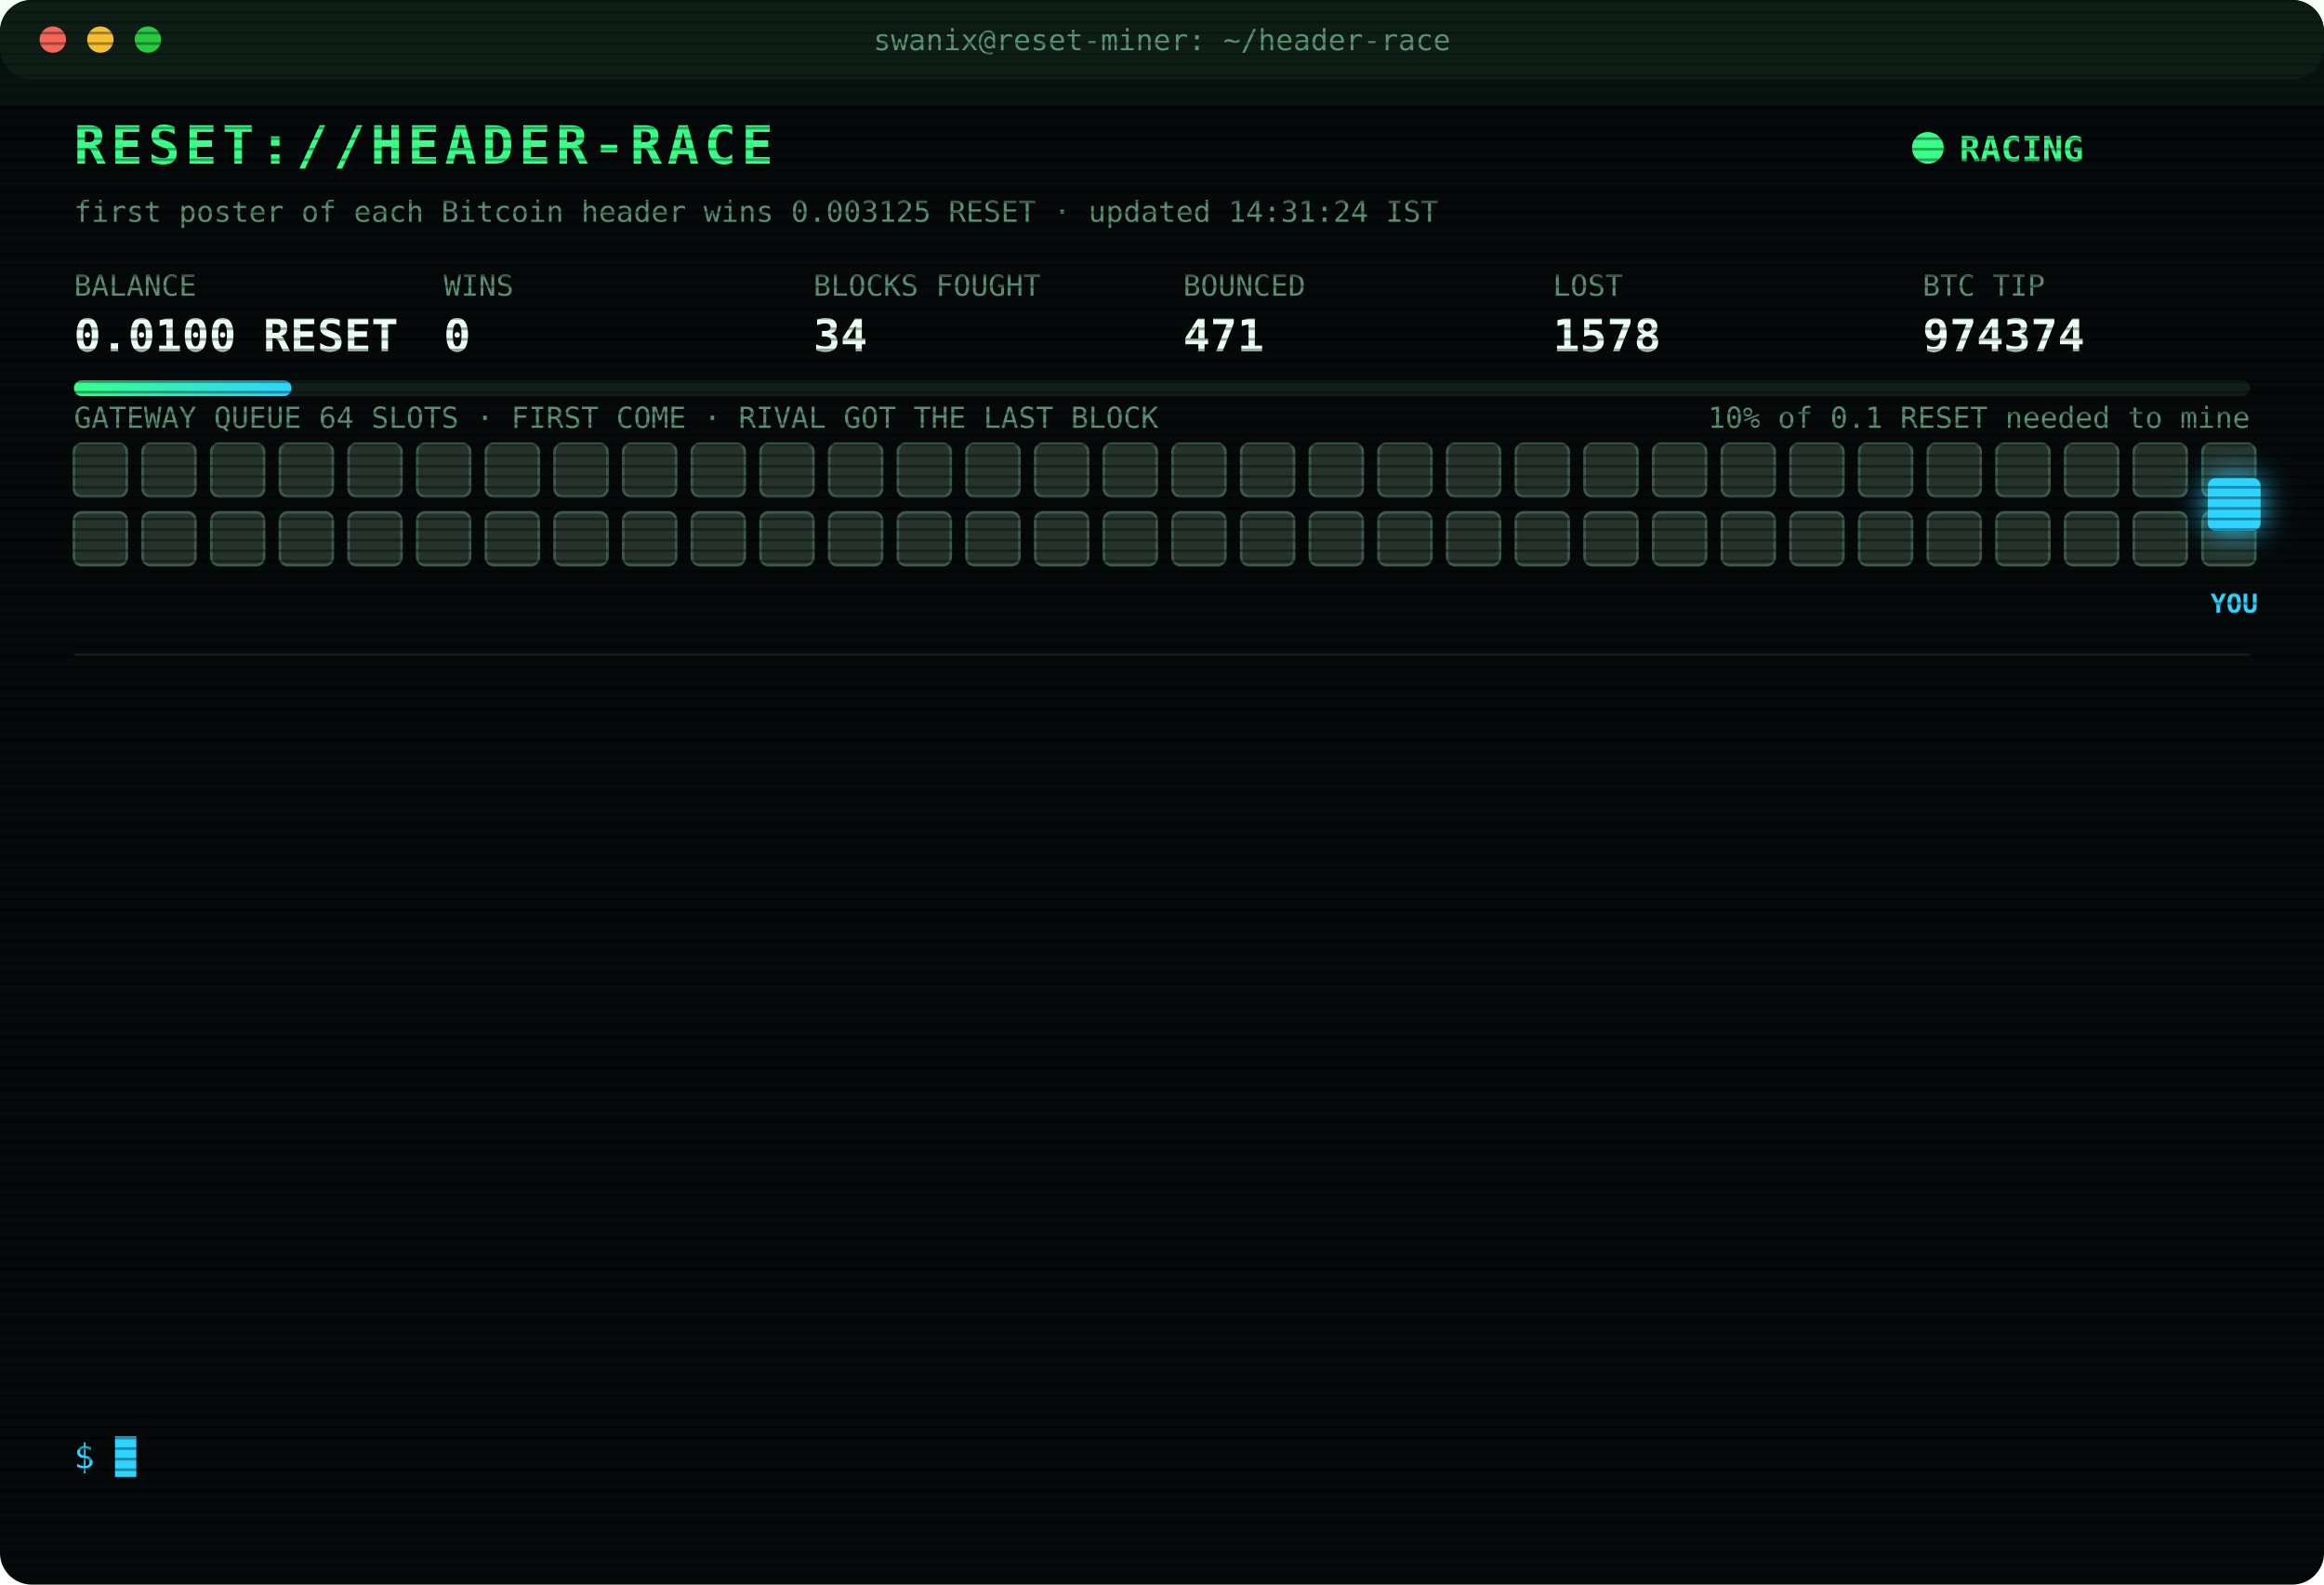
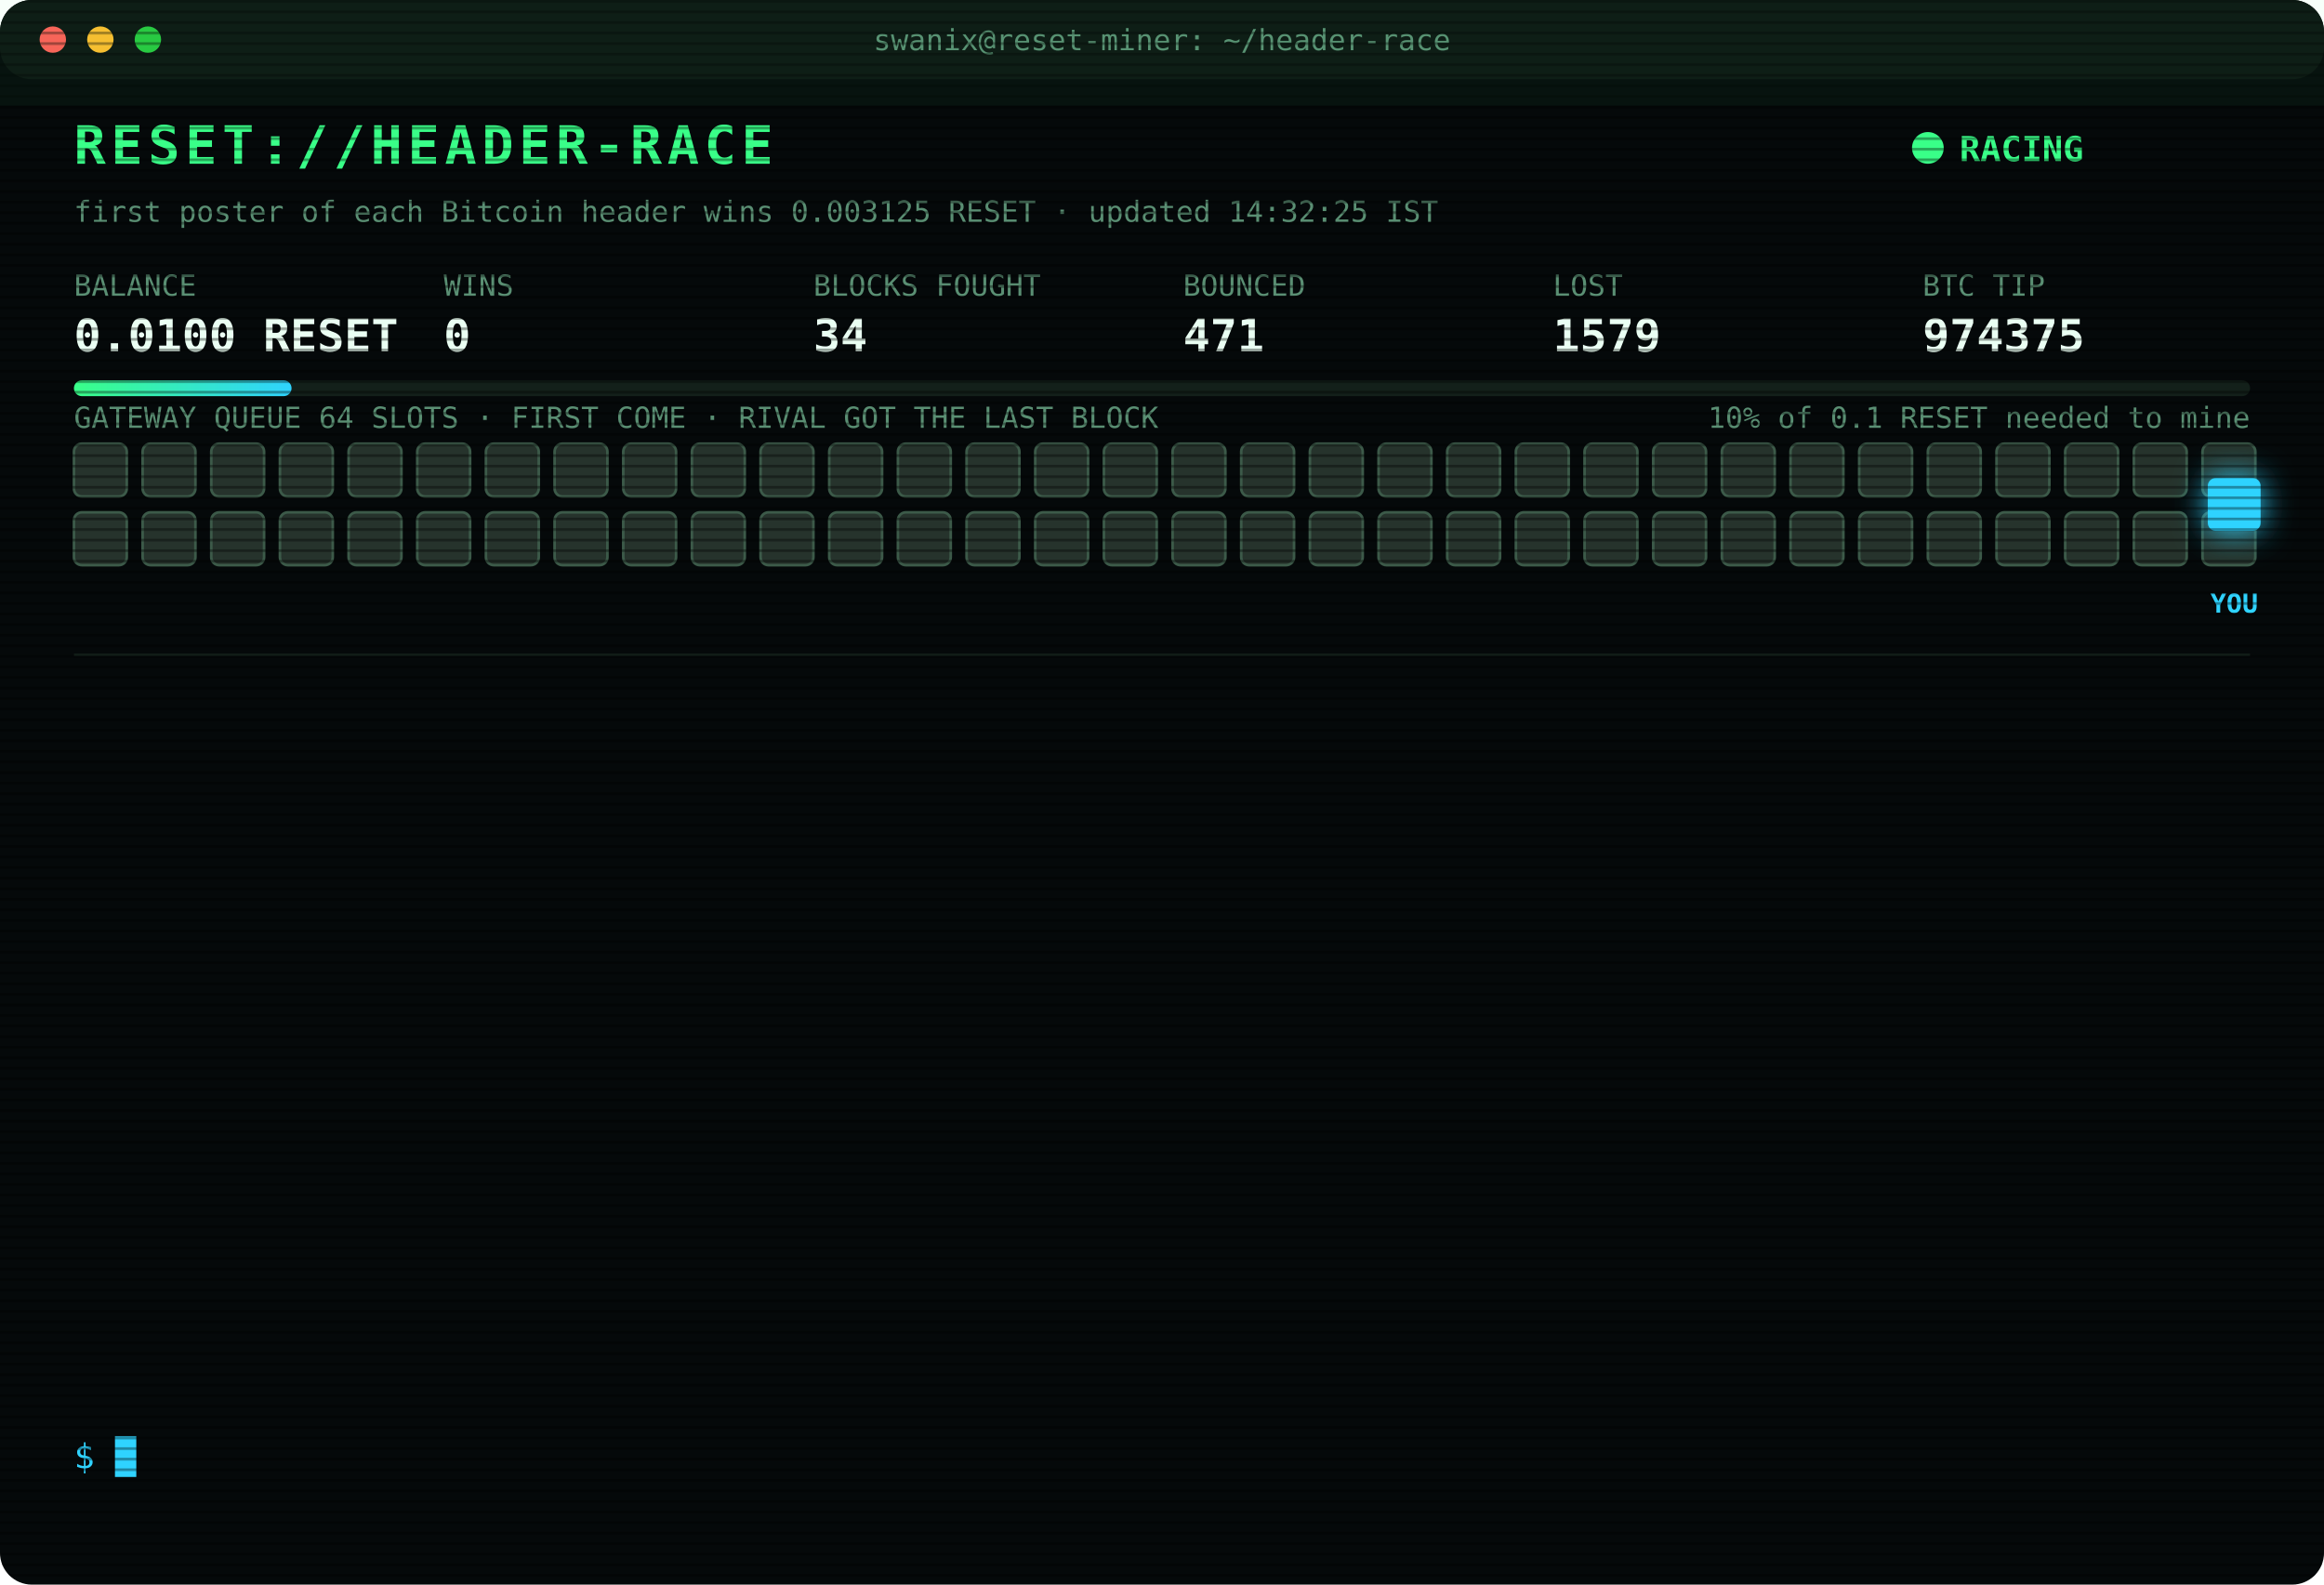
<svg xmlns="http://www.w3.org/2000/svg" width="880" height="600" viewBox="0 0 880 600" font-family="ui-monospace,SFMono-Regular,Menlo,Consolas,monospace">
  <style>
text{font-size:13px;fill:#7CFFB2}
.title{font-size:20px;font-weight:700;fill:#39FF88;letter-spacing:2px;animation:glitch 3s infinite steps(1)}
.sub{fill:#2fd3ff}.k{fill:#5a8f73;font-size:11px}.v{font-size:17px;font-weight:700;fill:#eafff3}
.ts{fill:#3f6b56}.boot{fill:#2fd3ff}.dim{fill:#5a8f73}.bad{fill:#ff4d6d}.warn{fill:#ffd23f}.mag{fill:#ff5cf0}.win{fill:#39FF88;font-weight:700}
.tag{font-size:10px;fill:#2fd3ff;font-weight:700}
.rival{fill:#26332c;stroke:#3c5a49;animation:jam 1.2s infinite alternate}
.idle{fill:#141c18;stroke:#22302a;animation:breathe 4s infinite}
.me{fill:#2fd3ff;filter:drop-shadow(0 0 6px #2fd3ff)}
.hover{animation:nudge 1.1s infinite ease-in-out}.bounce{animation:kick 1.4s infinite}
.ln{opacity:0;animation:in .4s forwards}
.cur{animation:blink 1s infinite steps(1)}
.scan{animation:scan 6s infinite linear}
.led{animation:blink 1.4s infinite}
@keyframes in{from{opacity:0;transform:translateX(-6px)}to{opacity:1;transform:none}}
@keyframes blink{50%{opacity:0}}
@keyframes jam{to{fill:#33463b}}
@keyframes breathe{50%{opacity:.4}}
@keyframes nudge{50%{transform:translateX(-10px)}}
@keyframes kick{0%,100%{transform:none}30%{transform:translateX(-14px)}55%{transform:translateX(10px) translateY(-6px)}}
@keyframes glitch{0%,92%{transform:none}93%{transform:translateX(2px);fill:#ff4d6d}95%{transform:translateX(-2px);fill:#2fd3ff}97%{transform:none}}
@keyframes scan{from{transform:translateY(-40px)}to{transform:translateY(600px)}}
</style>
  <defs>
    <pattern id="sl" width="4" height="4" patternUnits="userSpaceOnUse">
      <rect width="4" height="1" fill="#000" opacity=".35" />
    </pattern>
    <linearGradient id="bar">
      <stop offset="0" stop-color="#39FF88" />
      <stop offset="1" stop-color="#2fd3ff" />
    </linearGradient>
  </defs>
  <rect width="880" height="600" rx="12" fill="#05090a" />
  <rect width="880" height="30" rx="12" fill="#0d1512" />
  <circle cx="20" cy="15" r="5" fill="#ff5f57" />
  <circle cx="38" cy="15" r="5" fill="#febc2e" />
  <circle cx="56" cy="15" r="5" fill="#28c840" />
  <text x="440" y="19" text-anchor="middle" class="k">swanix@reset-miner: ~/header-race</text>
  <text x="28" y="62" class="title">RESET://HEADER-RACE</text>
  <circle class="led" cx="730" cy="56" r="6" fill="#39FF88" />
  <text x="742" y="61" class="win">RACING</text>
-   <text x="28" y="84" class="k">first poster of each Bitcoin header wins 0.003125 RESET · updated 14:31:24 IST</text>
+   <text x="28" y="84" class="k">first poster of each Bitcoin header wins 0.003125 RESET · updated 14:32:25 IST</text>
  <text x="28" y="112" class="k">BALANCE</text>
  <text x="28" y="133" class="v">0.0100 RESET</text>
  <text x="168" y="112" class="k">WINS</text>
  <text x="168" y="133" class="v">0</text>
  <text x="308" y="112" class="k">BLOCKS FOUGHT</text>
  <text x="308" y="133" class="v">34</text>
  <text x="448" y="112" class="k">BOUNCED</text>
  <text x="448" y="133" class="v">471</text>
  <text x="588" y="112" class="k">LOST</text>
-   <text x="588" y="133" class="v">1578</text>
+   <text x="588" y="133" class="v">1579</text>
  <text x="728" y="112" class="k">BTC TIP</text>
-   <text x="728" y="133" class="v">974374</text>
+   <text x="728" y="133" class="v">974375</text>
  <rect x="28" y="144" width="824" height="6" rx="3" fill="#13201a" />
  <rect x="28" y="144" width="82.4" height="6" rx="3" fill="url(#bar)" />
  <text x="852" y="162" text-anchor="end" class="k">10% of 0.1 RESET needed to mine</text>
  <text x="28" y="162" class="k">GATEWAY QUEUE 64 SLOTS · FIRST COME · RIVAL GOT THE LAST BLOCK</text>
  <rect class="rival" x="28" y="168" width="20" height="20" rx="3" style="animation-delay:0.00s" />
  <rect class="rival" x="54" y="168" width="20" height="20" rx="3" style="animation-delay:0.05s" />
  <rect class="rival" x="80" y="168" width="20" height="20" rx="3" style="animation-delay:0.10s" />
  <rect class="rival" x="106" y="168" width="20" height="20" rx="3" style="animation-delay:0.15s" />
  <rect class="rival" x="132" y="168" width="20" height="20" rx="3" style="animation-delay:0.20s" />
  <rect class="rival" x="158" y="168" width="20" height="20" rx="3" style="animation-delay:0.25s" />
  <rect class="rival" x="184" y="168" width="20" height="20" rx="3" style="animation-delay:0.30s" />
  <rect class="rival" x="210" y="168" width="20" height="20" rx="3" style="animation-delay:0.35s" />
  <rect class="rival" x="236" y="168" width="20" height="20" rx="3" style="animation-delay:0.40s" />
  <rect class="rival" x="262" y="168" width="20" height="20" rx="3" style="animation-delay:0.45s" />
  <rect class="rival" x="288" y="168" width="20" height="20" rx="3" style="animation-delay:0.50s" />
  <rect class="rival" x="314" y="168" width="20" height="20" rx="3" style="animation-delay:0.55s" />
  <rect class="rival" x="340" y="168" width="20" height="20" rx="3" style="animation-delay:0.60s" />
  <rect class="rival" x="366" y="168" width="20" height="20" rx="3" style="animation-delay:0.65s" />
  <rect class="rival" x="392" y="168" width="20" height="20" rx="3" style="animation-delay:0.70s" />
  <rect class="rival" x="418" y="168" width="20" height="20" rx="3" style="animation-delay:0.75s" />
  <rect class="rival" x="444" y="168" width="20" height="20" rx="3" style="animation-delay:0.80s" />
  <rect class="rival" x="470" y="168" width="20" height="20" rx="3" style="animation-delay:0.85s" />
  <rect class="rival" x="496" y="168" width="20" height="20" rx="3" style="animation-delay:0.90s" />
  <rect class="rival" x="522" y="168" width="20" height="20" rx="3" style="animation-delay:0.95s" />
  <rect class="rival" x="548" y="168" width="20" height="20" rx="3" style="animation-delay:1.00s" />
  <rect class="rival" x="574" y="168" width="20" height="20" rx="3" style="animation-delay:1.05s" />
  <rect class="rival" x="600" y="168" width="20" height="20" rx="3" style="animation-delay:1.10s" />
  <rect class="rival" x="626" y="168" width="20" height="20" rx="3" style="animation-delay:1.15s" />
  <rect class="rival" x="652" y="168" width="20" height="20" rx="3" style="animation-delay:1.20s" />
  <rect class="rival" x="678" y="168" width="20" height="20" rx="3" style="animation-delay:1.25s" />
  <rect class="rival" x="704" y="168" width="20" height="20" rx="3" style="animation-delay:1.30s" />
  <rect class="rival" x="730" y="168" width="20" height="20" rx="3" style="animation-delay:1.35s" />
  <rect class="rival" x="756" y="168" width="20" height="20" rx="3" style="animation-delay:1.40s" />
  <rect class="rival" x="782" y="168" width="20" height="20" rx="3" style="animation-delay:1.45s" />
  <rect class="rival" x="808" y="168" width="20" height="20" rx="3" style="animation-delay:1.50s" />
  <rect class="rival" x="834" y="168" width="20" height="20" rx="3" style="animation-delay:1.55s" />
  <rect class="rival" x="28" y="194" width="20" height="20" rx="3" style="animation-delay:1.60s" />
  <rect class="rival" x="54" y="194" width="20" height="20" rx="3" style="animation-delay:1.65s" />
  <rect class="rival" x="80" y="194" width="20" height="20" rx="3" style="animation-delay:1.70s" />
  <rect class="rival" x="106" y="194" width="20" height="20" rx="3" style="animation-delay:1.75s" />
  <rect class="rival" x="132" y="194" width="20" height="20" rx="3" style="animation-delay:1.80s" />
  <rect class="rival" x="158" y="194" width="20" height="20" rx="3" style="animation-delay:1.85s" />
  <rect class="rival" x="184" y="194" width="20" height="20" rx="3" style="animation-delay:1.90s" />
  <rect class="rival" x="210" y="194" width="20" height="20" rx="3" style="animation-delay:1.95s" />
  <rect class="rival" x="236" y="194" width="20" height="20" rx="3" style="animation-delay:2.00s" />
  <rect class="rival" x="262" y="194" width="20" height="20" rx="3" style="animation-delay:2.05s" />
  <rect class="rival" x="288" y="194" width="20" height="20" rx="3" style="animation-delay:2.10s" />
  <rect class="rival" x="314" y="194" width="20" height="20" rx="3" style="animation-delay:2.15s" />
  <rect class="rival" x="340" y="194" width="20" height="20" rx="3" style="animation-delay:2.20s" />
  <rect class="rival" x="366" y="194" width="20" height="20" rx="3" style="animation-delay:2.25s" />
  <rect class="rival" x="392" y="194" width="20" height="20" rx="3" style="animation-delay:2.30s" />
  <rect class="rival" x="418" y="194" width="20" height="20" rx="3" style="animation-delay:2.35s" />
  <rect class="rival" x="444" y="194" width="20" height="20" rx="3" style="animation-delay:2.40s" />
  <rect class="rival" x="470" y="194" width="20" height="20" rx="3" style="animation-delay:2.45s" />
  <rect class="rival" x="496" y="194" width="20" height="20" rx="3" style="animation-delay:2.50s" />
  <rect class="rival" x="522" y="194" width="20" height="20" rx="3" style="animation-delay:2.55s" />
  <rect class="rival" x="548" y="194" width="20" height="20" rx="3" style="animation-delay:2.60s" />
  <rect class="rival" x="574" y="194" width="20" height="20" rx="3" style="animation-delay:2.65s" />
  <rect class="rival" x="600" y="194" width="20" height="20" rx="3" style="animation-delay:2.70s" />
  <rect class="rival" x="626" y="194" width="20" height="20" rx="3" style="animation-delay:2.75s" />
  <rect class="rival" x="652" y="194" width="20" height="20" rx="3" style="animation-delay:2.80s" />
  <rect class="rival" x="678" y="194" width="20" height="20" rx="3" style="animation-delay:2.85s" />
  <rect class="rival" x="704" y="194" width="20" height="20" rx="3" style="animation-delay:2.90s" />
  <rect class="rival" x="730" y="194" width="20" height="20" rx="3" style="animation-delay:2.95s" />
  <rect class="rival" x="756" y="194" width="20" height="20" rx="3" style="animation-delay:3.00s" />
  <rect class="rival" x="782" y="194" width="20" height="20" rx="3" style="animation-delay:3.05s" />
  <rect class="rival" x="808" y="194" width="20" height="20" rx="3" style="animation-delay:3.10s" />
  <rect class="rival" x="834" y="194" width="20" height="20" rx="3" style="animation-delay:3.15s" />
  <g class="hover">
    <rect class="me" x="836" y="181" width="20" height="20" rx="3" />
    <text class="tag" x="846" y="232" text-anchor="middle">YOU</text>
  </g>
  <line x1="28" x2="852" y1="248" y2="248" stroke="#13201a" />
  <g class="ln" style="animation-delay:0.40s">
-     <text x="28" y="270" class="ts">12:32:44</text>
-     <text x="104" y="270" class="bad">[LOST] #974363 taken by a rival miner</text>
+     <text x="28" y="270" class="ts">12:42:05</text>
+     <text x="104" y="270" class="bad">[LOST] #974364 taken by a rival miner</text>
  </g>
  <g class="ln" style="animation-delay:0.65s">
-     <text x="28" y="292" class="ts">12:42:05</text>
-     <text x="104" y="292" class="bad">[LOST] #974364 taken by a rival miner</text>
+     <text x="28" y="292" class="ts">12:49:53</text>
+     <text x="104" y="292" class="bad">[LOST] #974365 taken by a rival miner</text>
  </g>
  <g class="ln" style="animation-delay:0.90s">
-     <text x="28" y="314" class="ts">12:49:53</text>
-     <text x="104" y="314" class="bad">[LOST] #974365 taken by a rival miner</text>
+     <text x="28" y="314" class="ts">13:00:32</text>
+     <text x="104" y="314" class="bad">[LOST] #974366 taken by a rival miner</text>
  </g>
  <g class="ln" style="animation-delay:1.15s">
-     <text x="28" y="336" class="ts">13:00:32</text>
-     <text x="104" y="336" class="bad">[LOST] #974366 taken by a rival miner</text>
+     <text x="28" y="336" class="ts">13:01:40</text>
+     <text x="104" y="336" class="bad">[LOST] #974367 taken by a rival miner</text>
  </g>
  <g class="ln" style="animation-delay:1.40s">
-     <text x="28" y="358" class="ts">13:01:40</text>
-     <text x="104" y="358" class="bad">[LOST] #974367 taken by a rival miner</text>
+     <text x="28" y="358" class="ts">13:02:23</text>
+     <text x="104" y="358" class="bad">[LOST] #974368 taken by a rival miner</text>
  </g>
  <g class="ln" style="animation-delay:1.65s">
-     <text x="28" y="380" class="ts">13:02:23</text>
-     <text x="104" y="380" class="bad">[LOST] #974368 taken by a rival miner</text>
+     <text x="28" y="380" class="ts">13:17:54</text>
+     <text x="104" y="380" class="bad">[LOST] #974369 taken by a rival miner</text>
  </g>
  <g class="ln" style="animation-delay:1.90s">
-     <text x="28" y="402" class="ts">13:17:54</text>
-     <text x="104" y="402" class="bad">[LOST] #974369 taken by a rival miner</text>
+     <text x="28" y="402" class="ts">13:40:53</text>
+     <text x="104" y="402" class="dim">[STINT END] calls 772 · wins 0</text>
  </g>
  <g class="ln" style="animation-delay:2.15s">
-     <text x="28" y="424" class="ts">13:40:53</text>
-     <text x="104" y="424" class="dim">[STINT END] calls 772 · wins 0</text>
+     <text x="28" y="424" class="ts">13:45:28</text>
+     <text x="104" y="424" class="boot">[BOOT] racer v3 online · 3 feeds · stint 340m</text>
  </g>
  <g class="ln" style="animation-delay:2.40s">
-     <text x="28" y="446" class="ts">13:45:28</text>
-     <text x="104" y="446" class="boot">[BOOT] racer v3 online · 3 feeds · stint 340m</text>
+     <text x="28" y="446" class="ts">13:49:02</text>
+     <text x="104" y="446" class="bad">[LOST] #974370 taken by a rival miner</text>
  </g>
  <g class="ln" style="animation-delay:2.65s">
-     <text x="28" y="468" class="ts">13:49:02</text>
-     <text x="104" y="468" class="bad">[LOST] #974370 taken by a rival miner</text>
+     <text x="28" y="468" class="ts">14:01:31</text>
+     <text x="104" y="468" class="bad">[LOST] #974372 taken by a rival miner</text>
  </g>
  <g class="ln" style="animation-delay:2.90s">
-     <text x="28" y="490" class="ts">14:01:31</text>
-     <text x="104" y="490" class="bad">[LOST] #974372 taken by a rival miner</text>
+     <text x="28" y="490" class="ts">14:18:23</text>
+     <text x="104" y="490" class="bad">[LOST] #974373 taken by a rival miner</text>
  </g>
  <g class="ln" style="animation-delay:3.15s">
-     <text x="28" y="512" class="ts">14:18:23</text>
-     <text x="104" y="512" class="bad">[LOST] #974373 taken by a rival miner</text>
+     <text x="28" y="512" class="ts">14:31:24</text>
+     <text x="104" y="512" class="bad">[LOST] #974374 taken by a rival miner</text>
  </g>
  <g class="ln" style="animation-delay:3.40s">
-     <text x="28" y="534" class="ts">14:31:24</text>
-     <text x="104" y="534" class="bad">[LOST] #974374 taken by a rival miner</text>
+     <text x="28" y="534" class="ts">14:32:25</text>
+     <text x="104" y="534" class="bad">[LOST] #974375 taken by a rival miner</text>
  </g>
  <text x="28" y="556" class="sub">$ <tspan class="cur">█</tspan>
  </text>
  <rect width="880" height="600" rx="12" fill="url(#sl)" pointer-events="none" />
  <rect class="scan" width="880" height="40" fill="#39FF88" opacity=".04" />
</svg>
